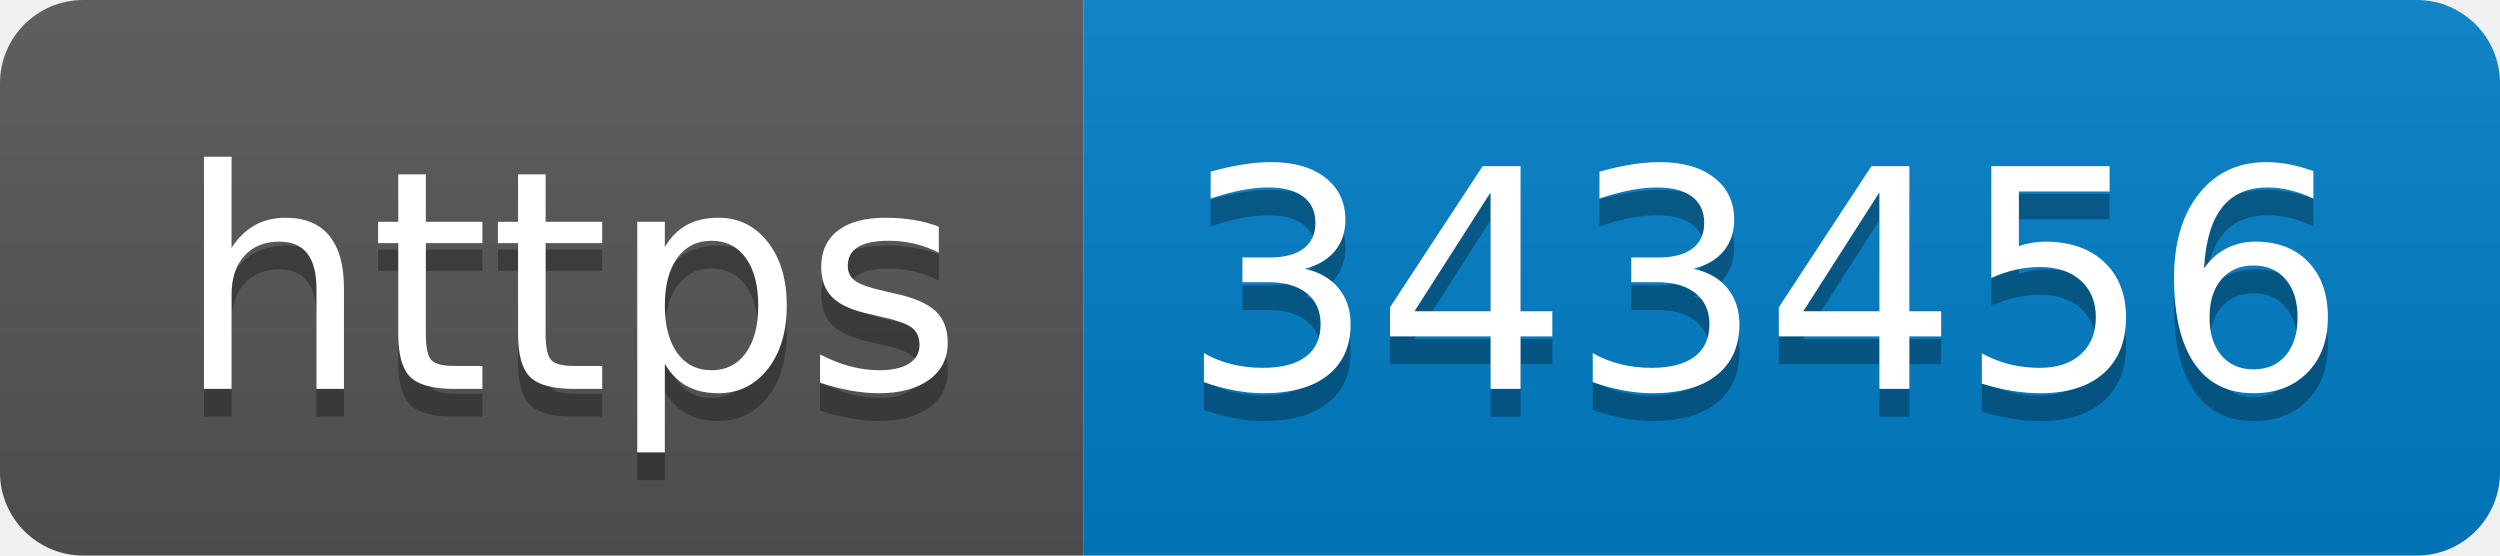
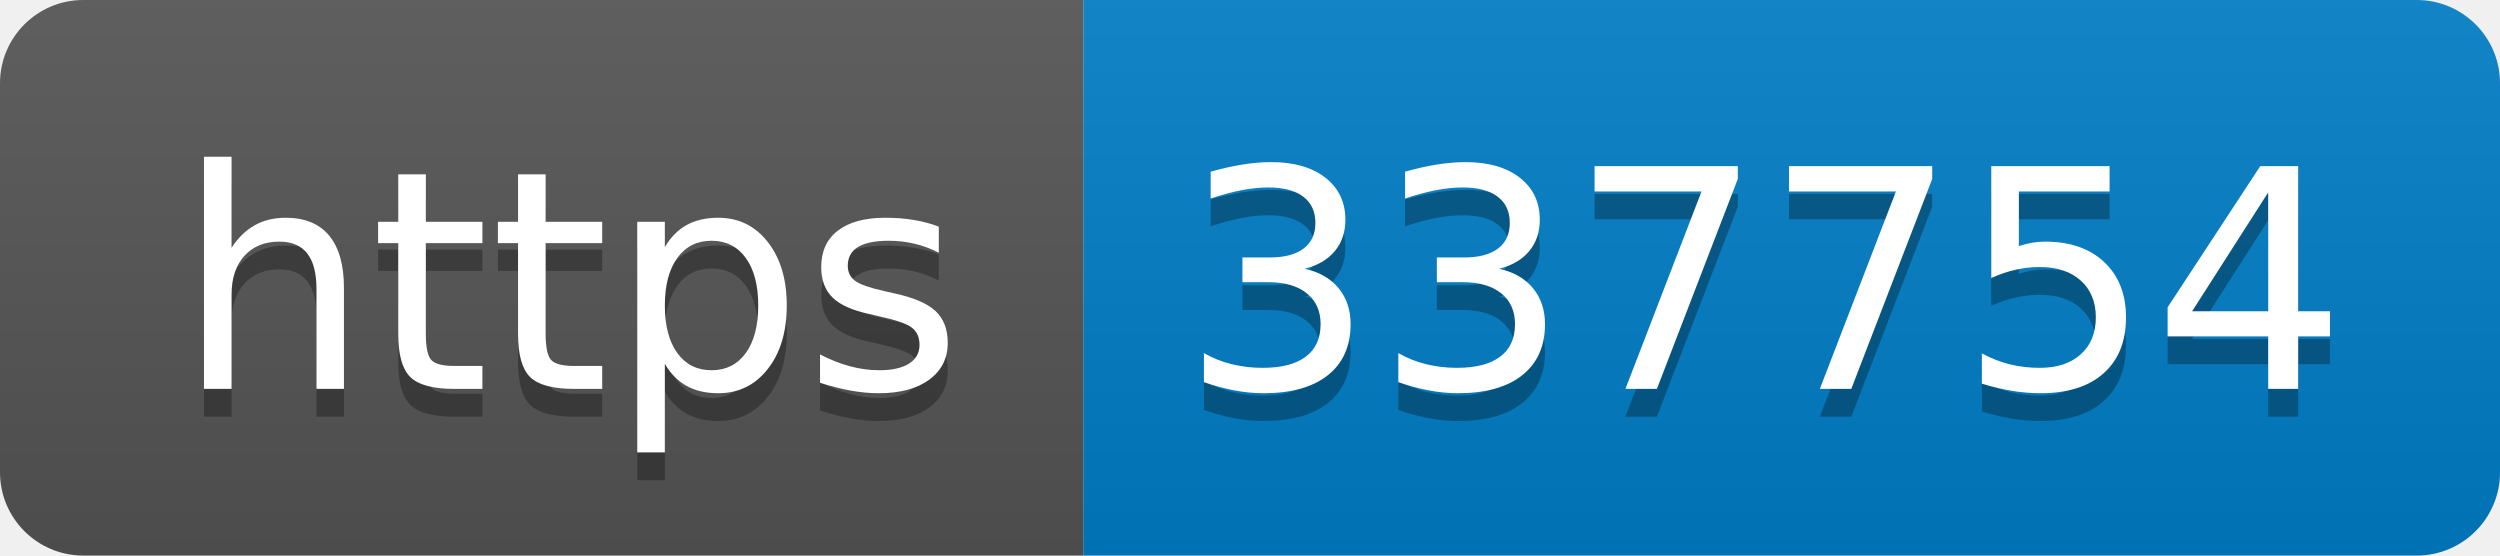
- <svg xmlns="http://www.w3.org/2000/svg" width="90" height="20" role="img" aria-label="https: 343456">
+ <svg xmlns="http://www.w3.org/2000/svg" width="90" height="20" role="img" aria-label="https: 337754">
  <linearGradient id="s" x2="0" y2="100%">
    <stop offset="0" stop-color="#bbb" stop-opacity=".1" />
    <stop offset="1" stop-opacity=".1" />
  </linearGradient>
  <clipPath id="r">
    <rect width="90" height="20" rx="3" fill="#fff" />
  </clipPath>
  <g clip-path="url(#r)">
    <rect width="39" height="20" fill="#555" />
    <rect x="39" width="51" height="20" fill="#007ec6" />
    <rect width="90" height="20" fill="url(#s)" />
  </g>
  <g fill="#fff" text-anchor="middle" font-family="Verdana,Geneva,DejaVu Sans,sans-serif" text-rendering="geometricPrecision" font-size="110">
    <text aria-hidden="true" x="205" y="150" fill="#010101" fill-opacity=".3" transform="scale(.1)" textLength="290">https</text>
    <text x="205" y="140" transform="scale(.1)" fill="#fff" textLength="290">https</text>
-     <text aria-hidden="true" x="635" y="150" fill="#010101" fill-opacity=".3" transform="scale(.1)" textLength="410">343456</text>
-     <text x="635" y="140" transform="scale(.1)" fill="#fff" textLength="410">343456</text>
+     <text aria-hidden="true" x="635" y="150" fill="#010101" fill-opacity=".3" transform="scale(.1)" textLength="410">337754</text>
+     <text x="635" y="140" transform="scale(.1)" fill="#fff" textLength="410">337754</text>
  </g>
</svg>
